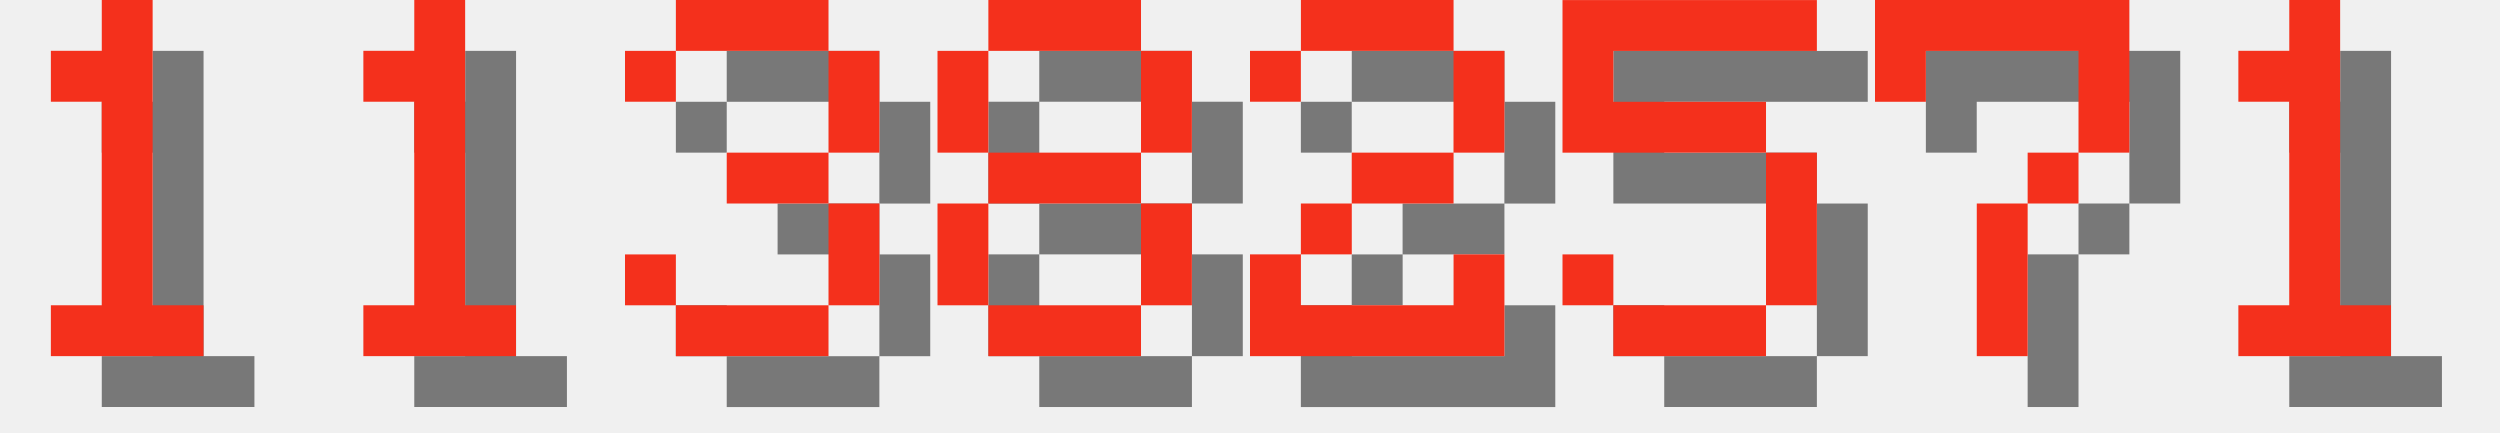
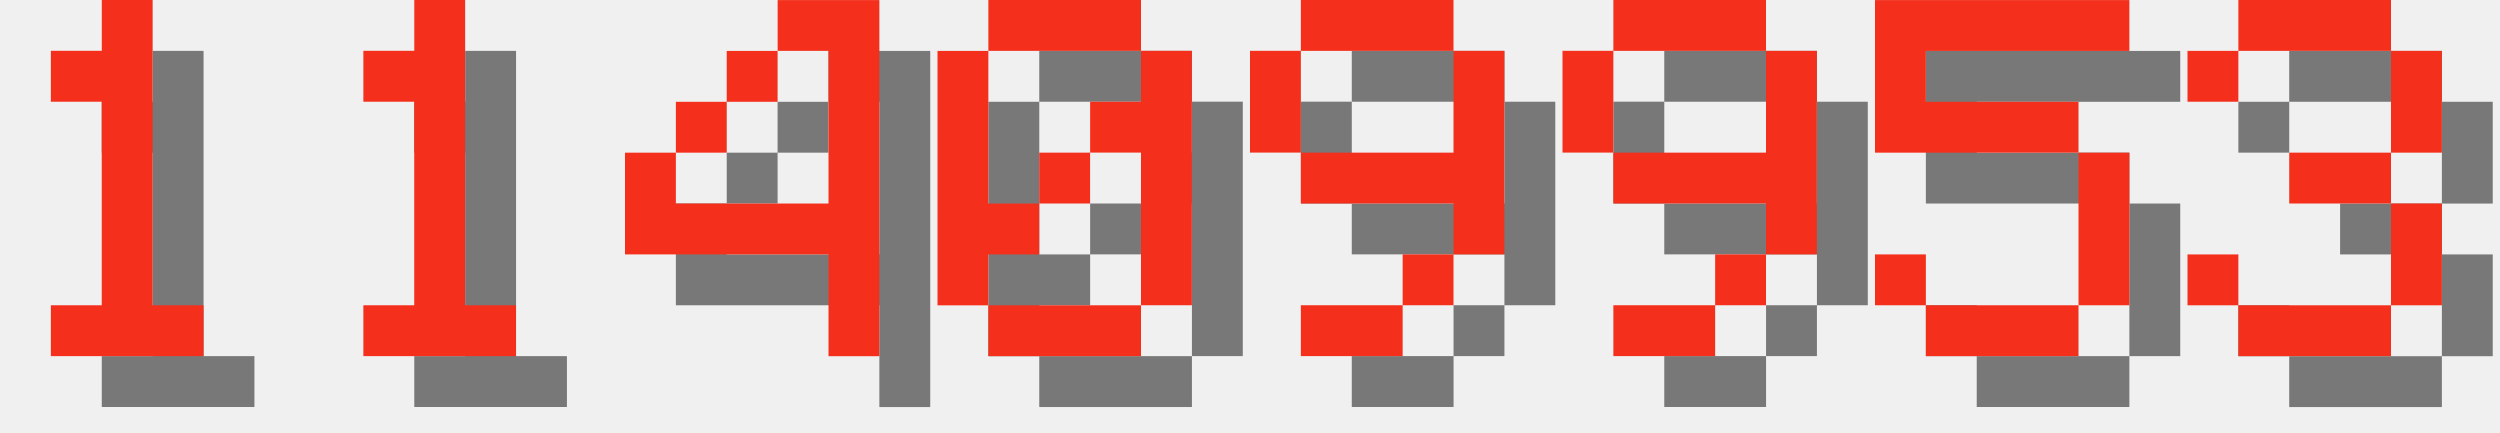
<svg xmlns="http://www.w3.org/2000/svg" version="1.1" width="208.0" height="36">
  <style>
        .text-foreground {
            fill: #F4301C;
        }
        .text-shadow {
            fill: #000000;
            fill-opacity: 0.5;
        }
    </style>
  <g class="digit" id="digit_1" transform="translate(0.0, 0), scale(4)">
    <path id="digit_1_shadow" class="text-shadow" d="m2.117 2.117v1.058h1.058v4.233h-1.058v1.058h3.175v-1.058h-1.058v-6.35h-1.058v1.058h-1.058z" fill-opacity=".5" style="paint-order:stroke fill markers" />
    <path id="digit_1_fg" class="text-foreground" d="m1.058 1.058v1.058h1.058v4.233h-1.058v1.058h3.175v-1.058h-1.058v-6.35h-1.058v1.058h-1.058z" fill="#fff" style="paint-order:stroke fill markers" />
  </g>
  <g class="digit" id="digit_1" transform="translate(26.0, 0), scale(4)">
    <path id="digit_1_shadow" class="text-shadow" d="m2.117 2.117v1.058h1.058v4.233h-1.058v1.058h3.175v-1.058h-1.058v-6.35h-1.058v1.058h-1.058z" fill-opacity=".5" style="paint-order:stroke fill markers" />
    <path id="digit_1_fg" class="text-foreground" d="m1.058 1.058v1.058h1.058v4.233h-1.058v1.058h3.175v-1.058h-1.058v-6.35h-1.058v1.058h-1.058z" fill="#fff" style="paint-order:stroke fill markers" />
  </g>
-   <g class="digit" id="digit_3" transform="translate(52.0, 0), scale(4)">
+   <g class="digit" id="digit_4" transform="translate(52.0, 0), scale(4)">
+     <path id="digit_4_shadow" class="text-shadow" d="m4.233 1.058v1.058h1.058v3.175h-3.175v-1.058h-1.058v2.117h4.233v2.117h1.058v-7.408h-2.117zm-2.117 3.175h1.058v-1.058h-1.058v1.058zm1.058-1.058h1.058v-1.058h-1.058v1.058z" fill-opacity=".5" style="paint-order:stroke fill markers" />
+     <path id="digit_4_fg" class="text-foreground" d="m3.175 0v1.058h1.058v3.175h-3.175v-1.058h-1.058v2.117h4.233v2.117h1.058v-7.408h-2.117zm-2.117 3.175h1.058v-1.058h-1.058v1.058zm1.058-1.058h1.058v-1.058h-1.058v1.058z" fill="#fff" style="paint-order:stroke fill markers" />
+   </g>
+   <g class="digit" id="digit_0" transform="translate(78.0, 0), scale(4)">
+     <path id="digit_0_shadow" class="text-shadow" d="m2.117 1.058v1.058h3.175v-1.058h-3.175zm3.175 1.058v1.058h-1.058v1.058h1.058v3.175h1.058v-5.292h-1.058zm0 5.292h-3.175v1.058h3.175v-1.058zm-3.175 0v-1.058h1.058v-1.058h-1.058v-3.175h-1.058v5.292h1.058zm1.058-2.117h1.058v-1.058h-1.058v1.058z" fill-opacity=".5" style="paint-order:stroke fill markers" />
+     <path id="digit_0_fg" class="text-foreground" d="m1.058 0v1.058h3.175v-1.058h-3.175zm3.175 1.058v1.058h-1.058v1.058h1.058v3.175h1.058v-5.292h-1.058zm0 5.292h-3.175v1.058h3.175v-1.058zm-3.175 0v-1.058h1.058v-1.058h-1.058v-3.175h-1.058v5.292h1.058zm1.058-2.117h1.058v-1.058h-1.058v1.058z" fill="#fff" style="paint-order:stroke fill markers" />
+   </g>
+   <g class="digit" id="digit_9" transform="translate(104.0, 0), scale(4)">
+     <path id="digit_9_shadow" class="text-shadow" d="m2.117 1.058v1.058h3.175v-1.058h-3.175zm3.175 1.058v2.117h-3.175v1.058h3.175v1.058h1.058v-4.233h-1.058zm0 4.233h-1.058v1.058h1.058v-1.058zm-1.058 1.058h-2.117v1.058h2.117v-1.058zm-2.117-3.175v-2.117h-1.058v2.117h1.058z" fill-opacity=".5" style="paint-order:stroke fill markers" />
+     <path id="digit_9_fg" class="text-foreground" d="m1.058 0v1.058h3.175v-1.058h-3.175zm3.175 1.058v2.117h-3.175v1.058h3.175v1.058h1.058v-4.233h-1.058zm0 4.233h-1.058v1.058h1.058v-1.058zm-1.058 1.058h-2.117v1.058h2.117v-1.058zm-2.117-3.175v-2.117h-1.058v2.117h1.058z" fill="#fff" style="paint-order:stroke fill markers" />
+   </g>
+   <g class="digit" id="digit_9" transform="translate(130.0, 0), scale(4)">
+     <path id="digit_9_shadow" class="text-shadow" d="m2.117 1.058v1.058h3.175v-1.058h-3.175zm3.175 1.058v2.117h-3.175v1.058h3.175v1.058h1.058v-4.233h-1.058zm0 4.233h-1.058v1.058h1.058v-1.058zm-1.058 1.058h-2.117v1.058h2.117v-1.058zm-2.117-3.175v-2.117h-1.058v2.117h1.058z" fill-opacity=".5" style="paint-order:stroke fill markers" />
+     <path id="digit_9_fg" class="text-foreground" d="m1.058 0v1.058h3.175v-1.058h-3.175zm3.175 1.058v2.117h-3.175v1.058h3.175v1.058h1.058v-4.233h-1.058zm0 4.233h-1.058v1.058h1.058v-1.058zm-1.058 1.058h-2.117v1.058h2.117v-1.058zm-2.117-3.175v-2.117h-1.058v2.117h1.058z" fill="#fff" style="paint-order:stroke fill markers" />
+   </g>
+   <g class="digit" id="digit_5" transform="translate(156.0, 0), scale(4)">
+     <path id="digit_5_shadow" class="text-shadow" d="m1.058 1.058v3.175h4.233v3.175h-3.175v-1.058h-1.058v1.058h1.058v1.058h3.175v-1.058h1.058v-3.175h-1.058v-1.058h-3.175v-1.058h4.233v-1.058h-5.292z" fill-opacity=".5" style="paint-order:stroke fill markers" />
+     <path id="digit_5_fg" class="text-foreground" d="m0 0v3.175h4.233v3.175h-3.175v-1.058h-1.058v1.058h1.058v1.058h3.175v-1.058h1.058v-3.175h-1.058v-1.058h-3.175v-1.058h4.233v-1.058h-5.292z" fill="#fff" style="paint-order:stroke fill markers" />
+   </g>
+   <g class="digit" id="digit_3" transform="translate(182.0, 0), scale(4)">
    <path id="digit_3_shadow" class="text-shadow" d="m1.058 2.117v1.058h1.058v-1.058h3.175v2.117h-2.117v1.058h2.117v2.117h-3.175v-1.058h-1.058v1.058h1.058v1.058h3.175v-1.058h1.058v-2.117h-1.058v-1.058h1.058v-2.117h-1.058v-1.058h-3.175v1.058h-1.058z" fill-opacity=".5" style="paint-order:stroke fill markers" />
    <path id="digit_3_fg" class="text-foreground" d="m0 1.058v1.058h1.058v-1.058h3.175v2.117h-2.117v1.058h2.117v2.117h-3.175v-1.058h-1.058v1.058h1.058v1.058h3.175v-1.058h1.058v-2.117h-1.058v-1.058h1.058v-2.117h-1.058v-1.058h-3.175v1.058h-1.058z" fill="#fff" style="paint-order:stroke fill markers" />
  </g>
-   <g class="digit" id="digit_8" transform="translate(78.0, 0), scale(4)">
-     <path id="digit_8_shadow" class="text-shadow" d="m2.117 1.058v1.058h3.175v-1.058h-3.175zm3.175 1.058v2.117h1.058v-2.117h-1.058zm0 2.117h-3.175v1.058h3.175v-1.058zm0 1.058v2.117h1.058v-2.117h-1.058zm0 2.117h-3.175v1.058h3.175v-1.058zm-3.175 0v-2.117h-1.058v2.117h1.058zm0-3.175v-2.117h-1.058v2.117h1.058z" fill-opacity=".5" style="paint-order:stroke fill markers" />
-     <path id="digit_8_fg" class="text-foreground" d="m1.058 0v1.058h3.175v-1.058h-3.175zm3.175 1.058v2.117h1.058v-2.117h-1.058zm0 2.117h-3.175v1.058h3.175v-1.058zm0 1.058v2.117h1.058v-2.117h-1.058zm0 2.117h-3.175v1.058h3.175v-1.058zm-3.175 0v-2.117h-1.058v2.117h1.058zm0-3.175v-2.117h-1.058v2.117h1.058z" fill="#fff" style="paint-order:stroke fill markers" />
-   </g>
-   <g class="digit" id="digit_2" transform="translate(104.0, 0), scale(4)">
-     <path id="digit_2_shadow" class="text-shadow" d="m1.058 2.117v1.058h1.058v-1.058h3.175v2.117h-2.117v1.058h-1.058v1.058h-1.058v2.117h5.292v-2.117h-1.058v1.058h-3.175v-1.058h1.058v-1.058h2.117v-1.058h1.058v-2.117h-1.058v-1.058h-3.175v1.058h-1.058z" fill-opacity=".5" style="paint-order:stroke fill markers" />
-     <path id="digit_2_fg" class="text-foreground" d="m0 1.058v1.058h1.058v-1.058h3.175v2.117h-2.117v1.058h-1.058v1.058h-1.058v2.117h5.292v-2.117h-1.058v1.058h-3.175v-1.058h1.058v-1.058h2.117v-1.058h1.058v-2.117h-1.058v-1.058h-3.175v1.058h-1.058z" fill="#fff" style="paint-order:stroke fill markers" />
-   </g>
-   <g class="digit" id="digit_5" transform="translate(130.0, 0), scale(4)">
-     <path id="digit_5_shadow" class="text-shadow" d="m1.058 1.058v3.175h4.233v3.175h-3.175v-1.058h-1.058v1.058h1.058v1.058h3.175v-1.058h1.058v-3.175h-1.058v-1.058h-3.175v-1.058h4.233v-1.058h-5.292z" fill-opacity=".5" style="paint-order:stroke fill markers" />
-     <path id="digit_5_fg" class="text-foreground" d="m0 0v3.175h4.233v3.175h-3.175v-1.058h-1.058v1.058h1.058v1.058h3.175v-1.058h1.058v-3.175h-1.058v-1.058h-3.175v-1.058h4.233v-1.058h-5.292z" fill="#fff" style="paint-order:stroke fill markers" />
-   </g>
-   <g class="digit" id="digit_7" transform="translate(156.0, 0), scale(4)">
-     <path id="digit_7_shadow" class="text-shadow" d="m1.058 1.058 2e-6 2.117h1.058v-1.058h3.175v1.058l2e-7 1.058h-1.058v1.058h-1.058l4e-7 3.175 1.058 1e-7v-3.175h1.058v-1.058h1.058l5e-7 -1.058v-2.117z" fill-opacity=".5" style="paint-order:stroke fill markers" />
-     <path id="digit_7_fg" class="text-foreground" d="m0 0 2e-6 2.117h1.058v-1.058h3.175v1.058l2e-7 1.058h-1.058v1.058h-1.058l4e-7 3.175 1.058 1e-7v-3.175h1.058v-1.058h1.058l5e-7 -1.058v-2.117z" fill="#fff" style="paint-order:stroke fill markers" />
-   </g>
-   <g class="digit" id="digit_1" transform="translate(182.0, 0), scale(4)">
-     <path id="digit_1_shadow" class="text-shadow" d="m2.117 2.117v1.058h1.058v4.233h-1.058v1.058h3.175v-1.058h-1.058v-6.35h-1.058v1.058h-1.058z" fill-opacity=".5" style="paint-order:stroke fill markers" />
-     <path id="digit_1_fg" class="text-foreground" d="m1.058 1.058v1.058h1.058v4.233h-1.058v1.058h3.175v-1.058h-1.058v-6.35h-1.058v1.058h-1.058z" fill="#fff" style="paint-order:stroke fill markers" />
-   </g>
</svg>
